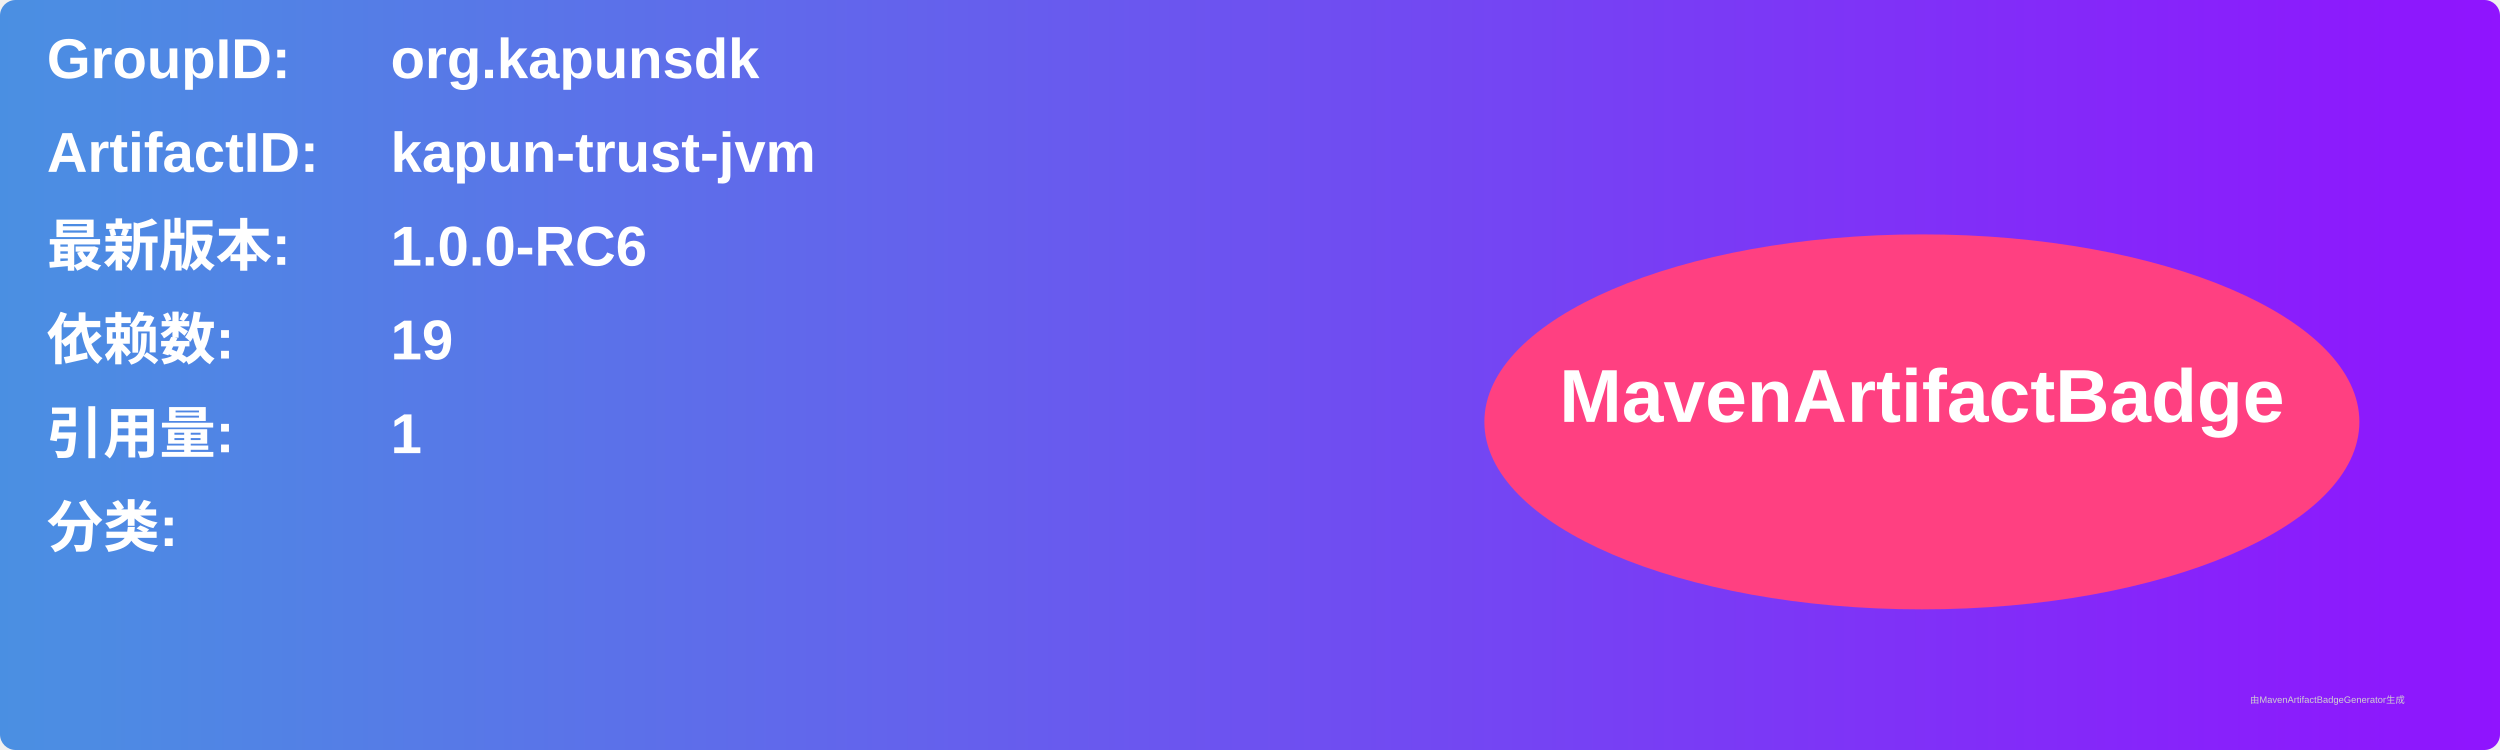
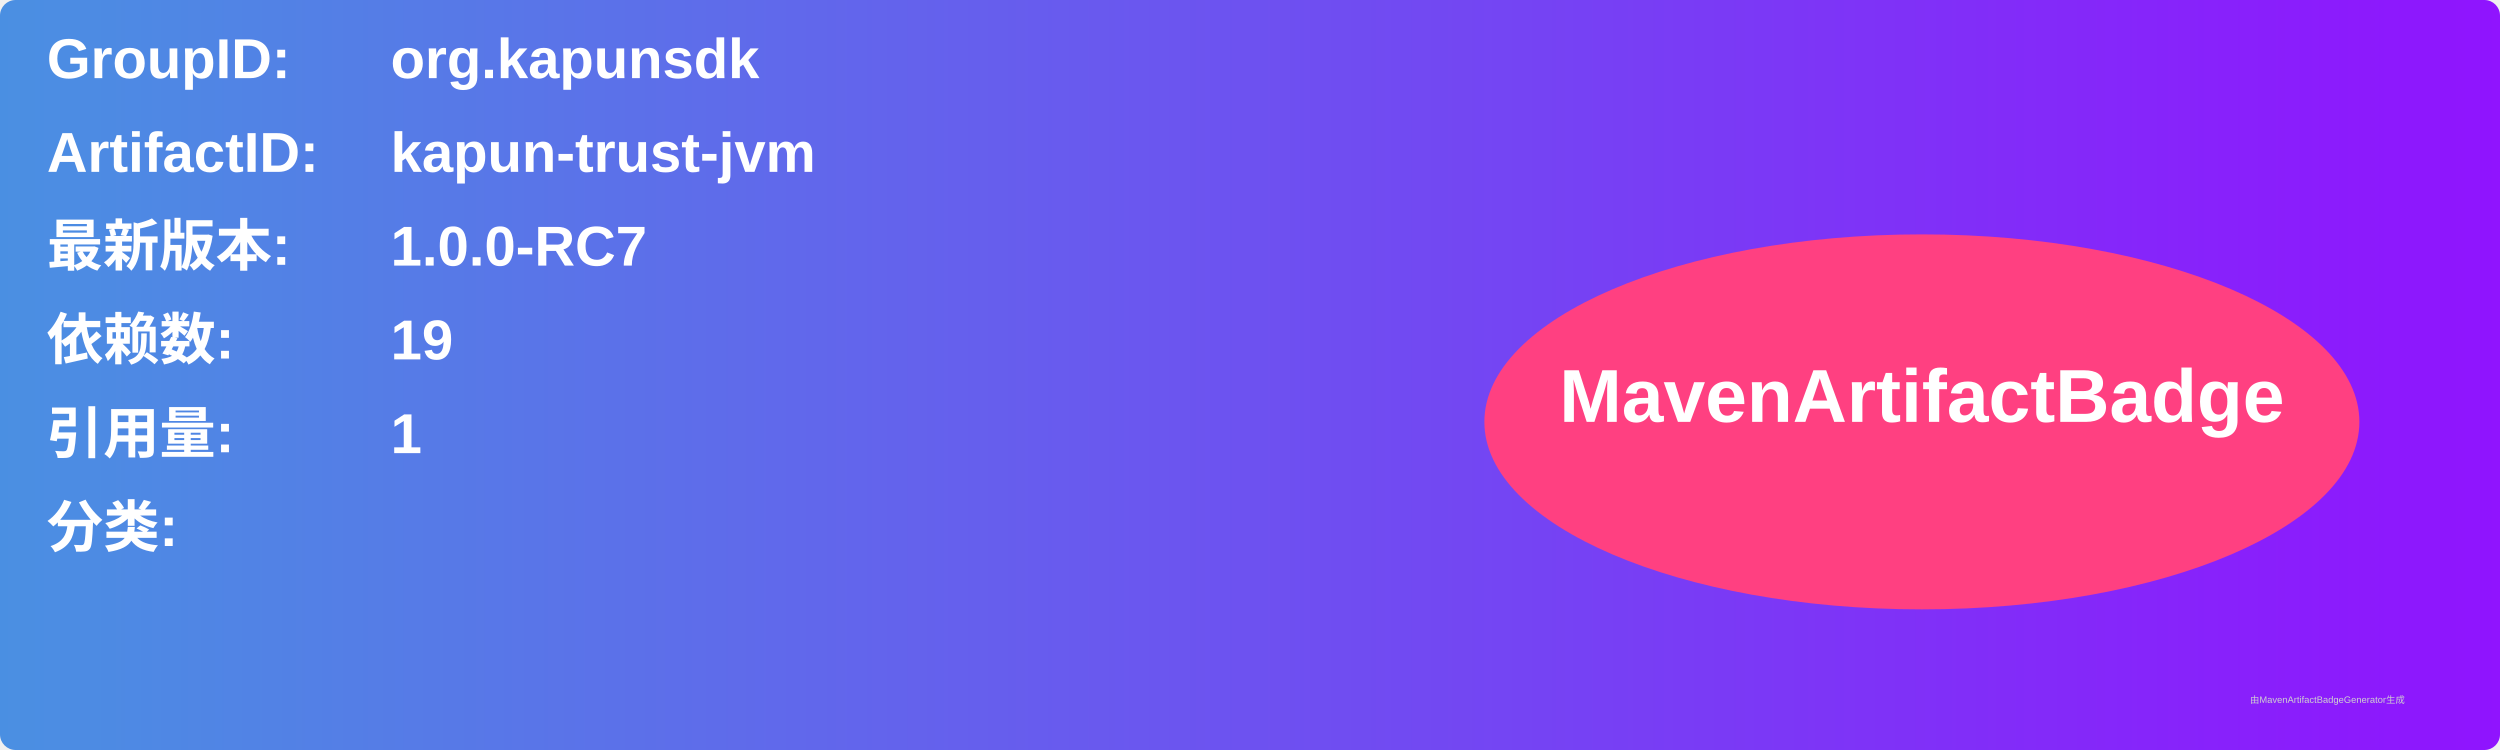
<svg xmlns="http://www.w3.org/2000/svg" width="800" height="240" viewBox="0 0 800 240">
  <linearGradient id="grad" x1="0%" y1="0%" x2="100%" y2="0%">
    <stop offset="0%" stop-color="#4a90e2" />
    <stop offset="100%" stop-color="#9013fe" />
  </linearGradient>
  <rect width="100%" height="100%" rx="5" ry="5" fill="url(#grad)" />
  <g transform="translate(15, 15)">
    <text x="0" y="10" font-family="Arial" font-size="18" fill="white" font-weight="bold" width="260">GroupID:</text>
    <text x="110" y="10" font-family="Arial" font-size="18" fill="white" font-weight="bold" width="460">org.kapunsdk</text>
    <text x="0" y="40" font-family="Arial" font-size="18" fill="white" font-weight="bold" width="260">ArtifactID:</text>
    <text x="110" y="40" font-family="Arial" font-size="18" fill="white" font-weight="bold" width="460">kapun-trust-jvm</text>
    <text x="0" y="70" font-family="Arial" font-size="18" fill="white" font-weight="bold">最新版本:</text>
    <text x="110" y="70" font-family="Arial" font-size="18" fill="white" font-weight="bold">
-       <tspan font-weight="bold">1.0.0-RC6</tspan>
+       <tspan font-weight="bold">1.0.0-RC7</tspan>
    </text>
    <text x="0" y="100" font-family="Arial" font-size="18" fill="white" font-weight="bold">依赖数: </text>
    <text x="110" y="100" font-family="Arial" font-size="18" fill="white">
      <tspan font-weight="bold">19</tspan>
    </text>
    <text x="0" y="130" font-family="Arial" font-size="18" fill="white" font-weight="bold">引用量: </text>
    <text x="110" y="130" font-family="Arial" font-size="18" fill="white">
      <tspan font-weight="bold">1</tspan>
    </text>
    <text x="0" y="160" font-family="Arial" font-size="18" fill="white" font-weight="bold">分类:</text>
    <text x="10" y="190" font-family="Arial" font-size="10" fill="white">
      <tspan font-weight="bold" />
    </text>
    <ellipse cx="600" cy="120" rx="140" ry="60" fill="#ff4081" />
    <text x="600" y="120" text-anchor="middle" font-family="Arial" font-size="24" fill="white" font-weight="bold">MavenArtifactBadge</text>
  </g>
  <text x="720" y="225" font-family="Arial" font-size="3" fill="#d0d0d0">由MavenArtifactBadgeGenerator生成</text>
</svg>
